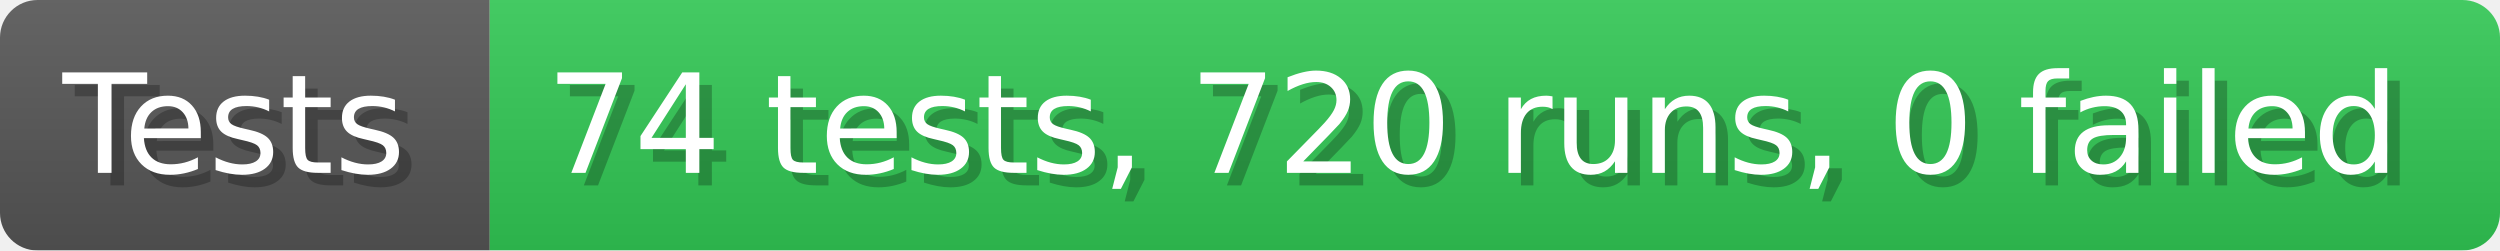
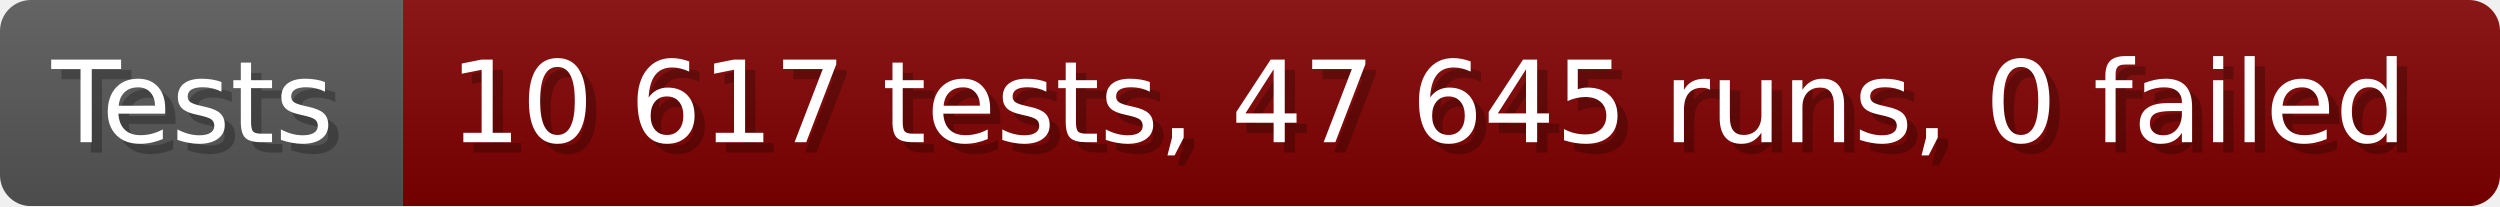
- <svg xmlns="http://www.w3.org/2000/svg" width="199.6" height="20" viewBox="0 0 1996 200" role="img" aria-label="Tests: 74 tests, 720 runs, 0 failed">
+ <svg xmlns="http://www.w3.org/2000/svg" width="242.6" height="20" viewBox="0 0 2426 200" role="img" aria-label="Tests: 10 617 tests, 47 645 runs, 0 failed">
  <linearGradient id="a" x2="0" y2="100%">
    <stop offset="0" stop-opacity=".1" stop-color="#EEE" />
    <stop offset="1" stop-opacity=".1" />
  </linearGradient>
  <mask id="m">
-     <rect width="1996" height="200" rx="30" fill="#FFF" />
+     <rect width="2426" height="200" rx="30" fill="#FFF" />
  </mask>
  <g mask="url(#m)">
    <rect width="391" height="200" fill="#555" />
-     <rect width="1605" height="200" fill="#31c653" x="391" />
-     <rect width="1996" height="200" fill="url(#a)" />
+     <rect width="2035" height="200" fill="#800000" x="391" />
+     <rect width="2426" height="200" fill="url(#a)" />
  </g>
  <g aria-hidden="true" fill="#fff" text-anchor="start" font-family="Verdana,DejaVu Sans,sans-serif" font-size="110">
    <text x="60" y="148" textLength="291" fill="#000" opacity="0.25">Tests</text>
    <text x="50" y="138" textLength="291">Tests</text>
-     <text x="446" y="148" textLength="1505" fill="#000" opacity="0.25">74 tests, 720 runs, 0 failed</text>
-     <text x="436" y="138" textLength="1505">74 tests, 720 runs, 0 failed</text>
+     <text x="446" y="148" textLength="1935" fill="#000" opacity="0.25">10 617 tests, 47 645 runs, 0 failed</text>
+     <text x="436" y="138" textLength="1935">10 617 tests, 47 645 runs, 0 failed</text>
  </g>
</svg>
